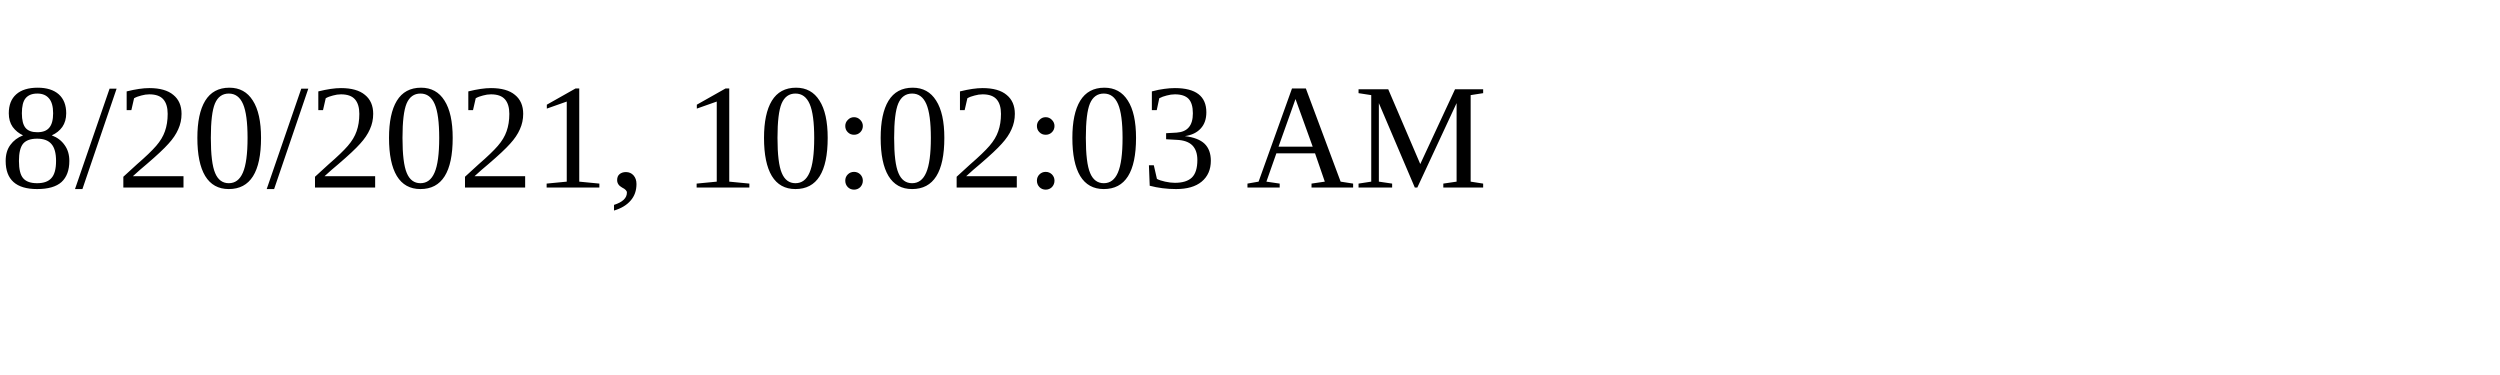
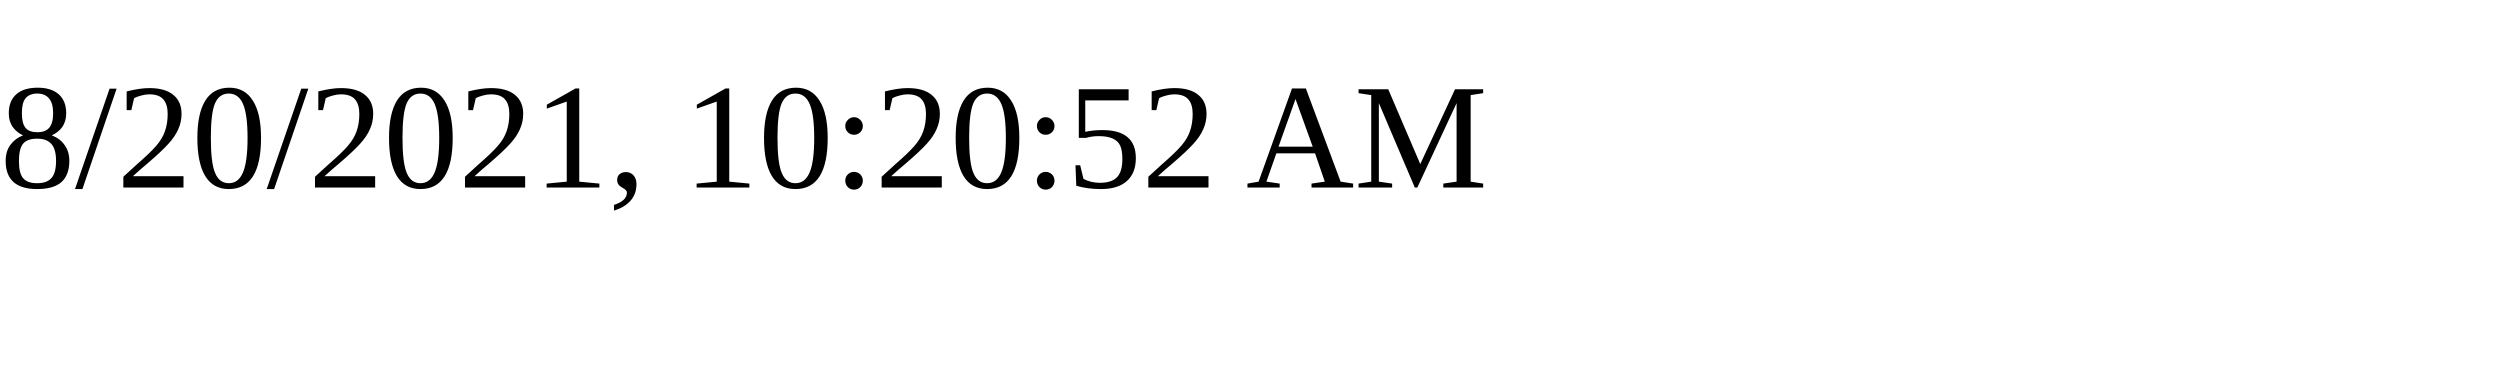
<svg xmlns="http://www.w3.org/2000/svg" height="30" width="200">
-   <text x="0" y="15">8/20/2021, 10:02:03 AM</text>
+   <text x="0" y="15">8/20/2021, 10:20:52 AM</text>
</svg>
